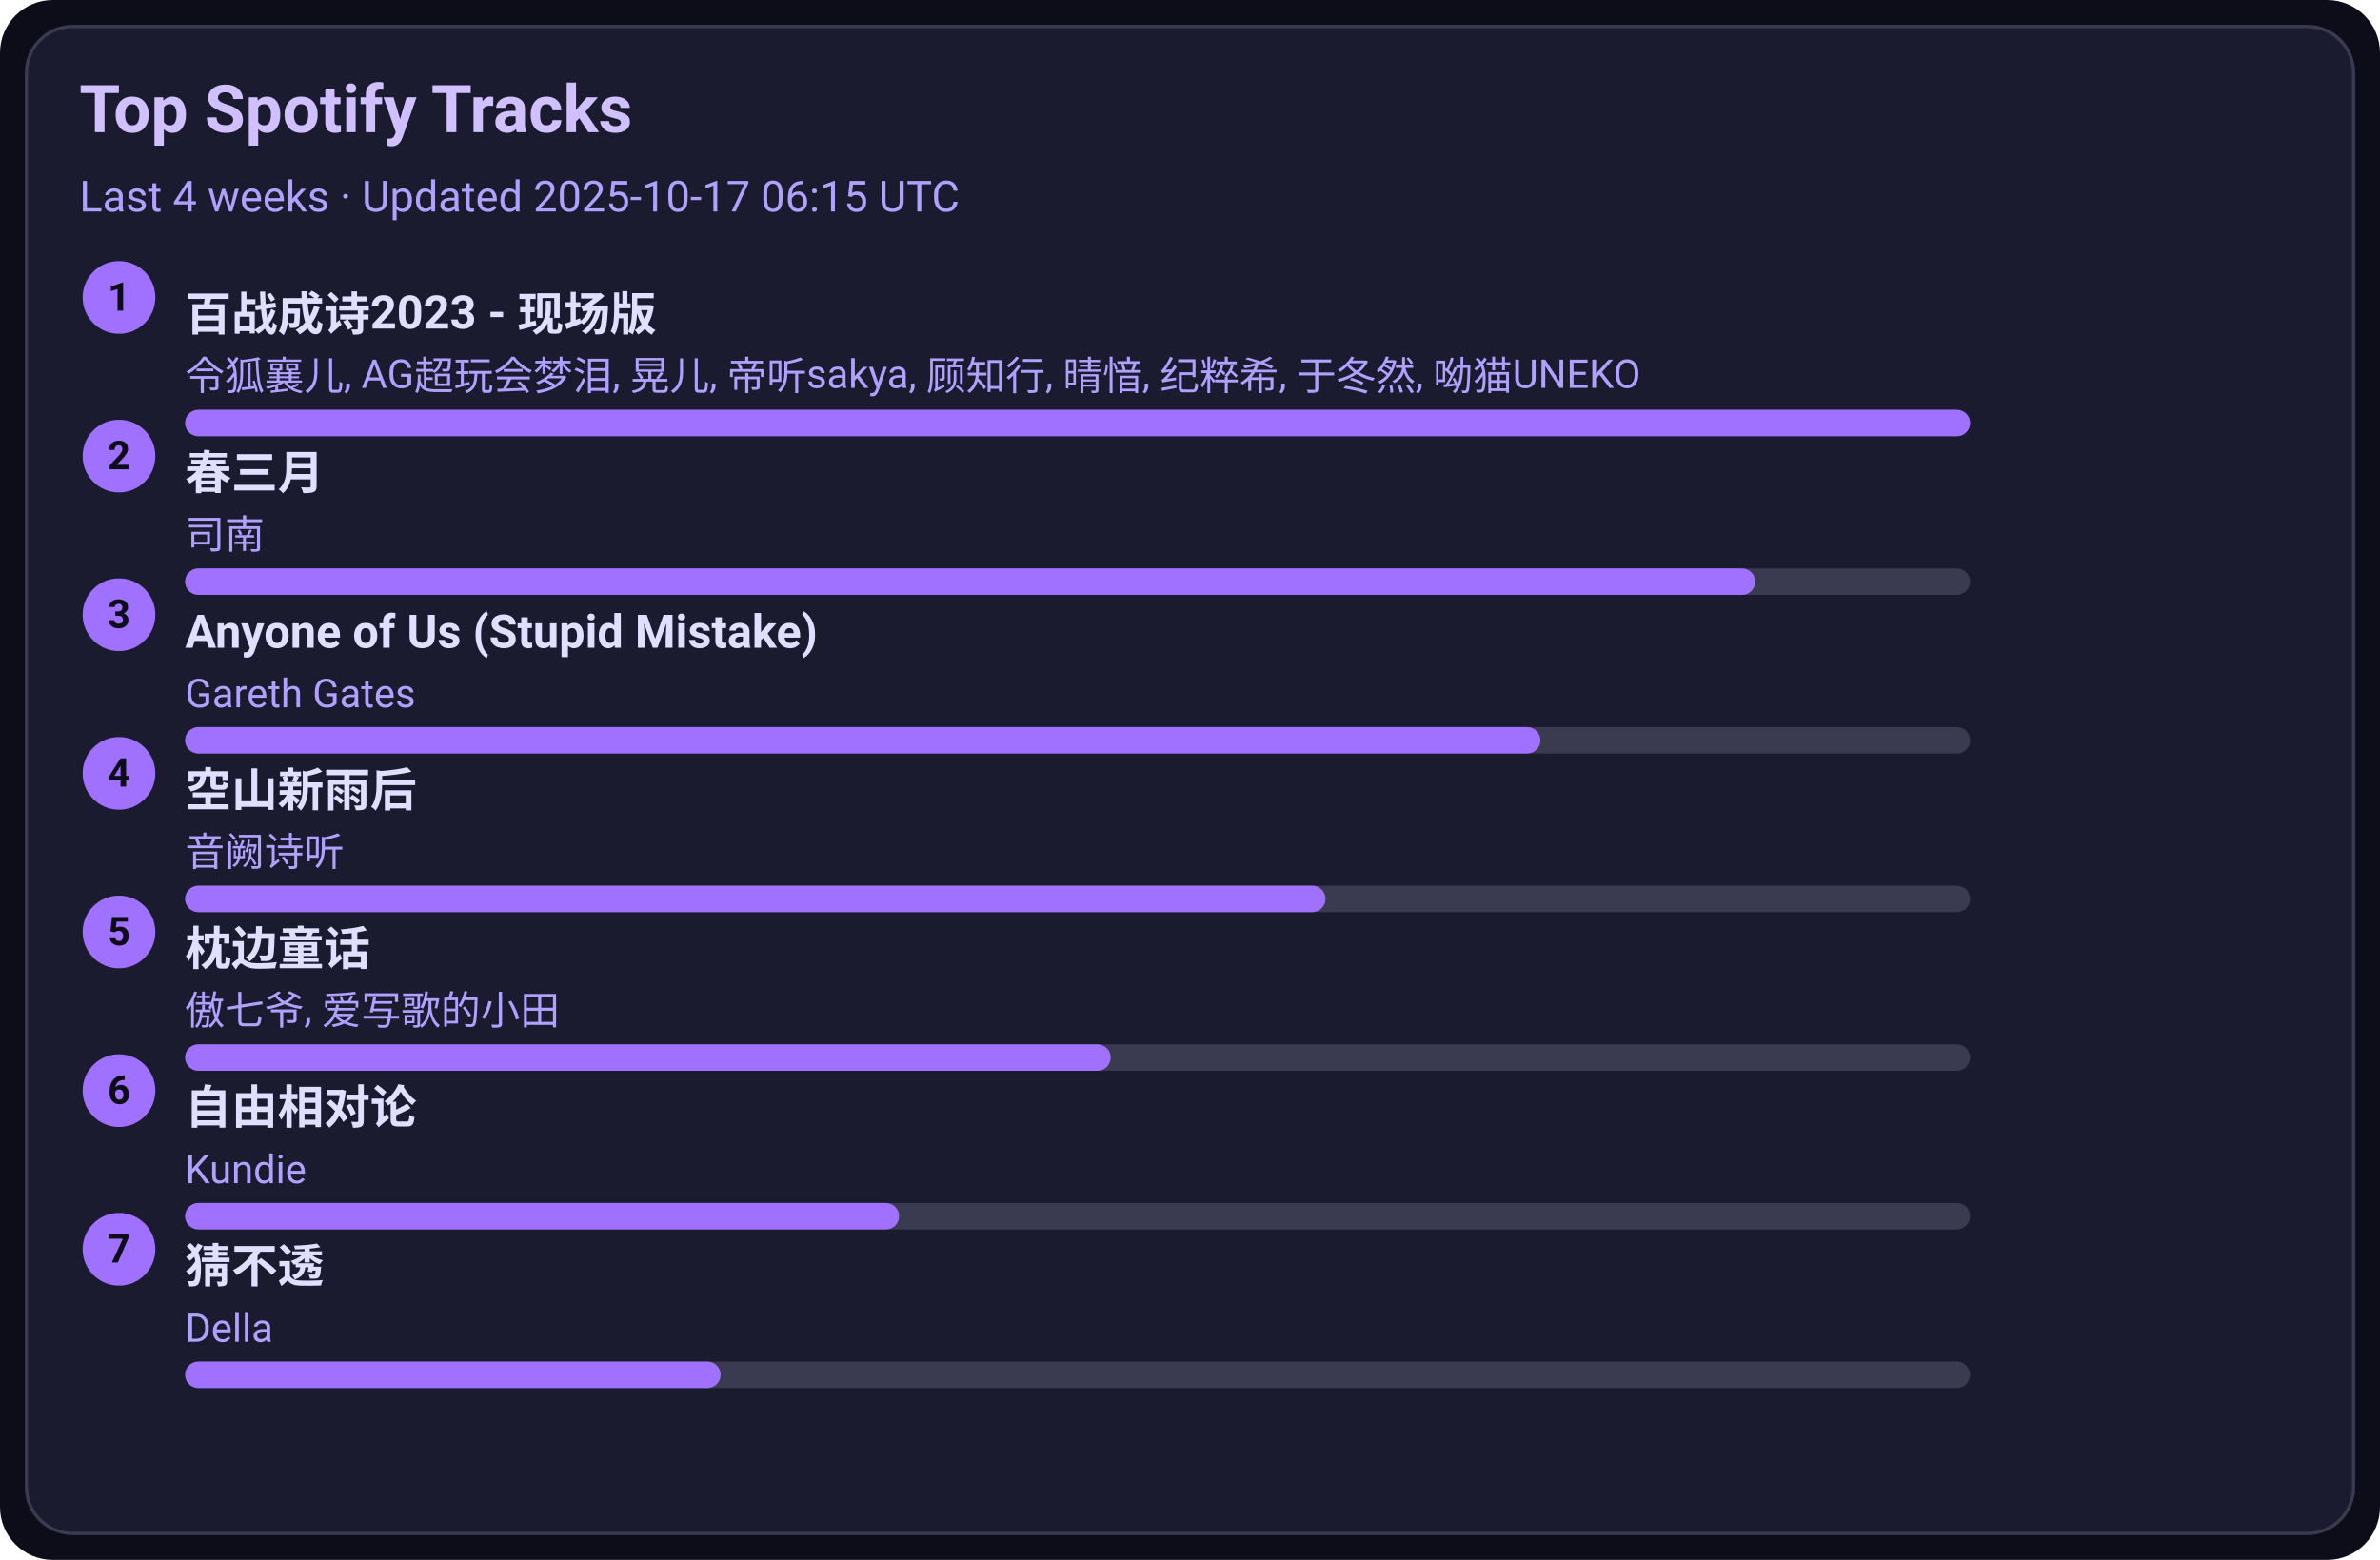
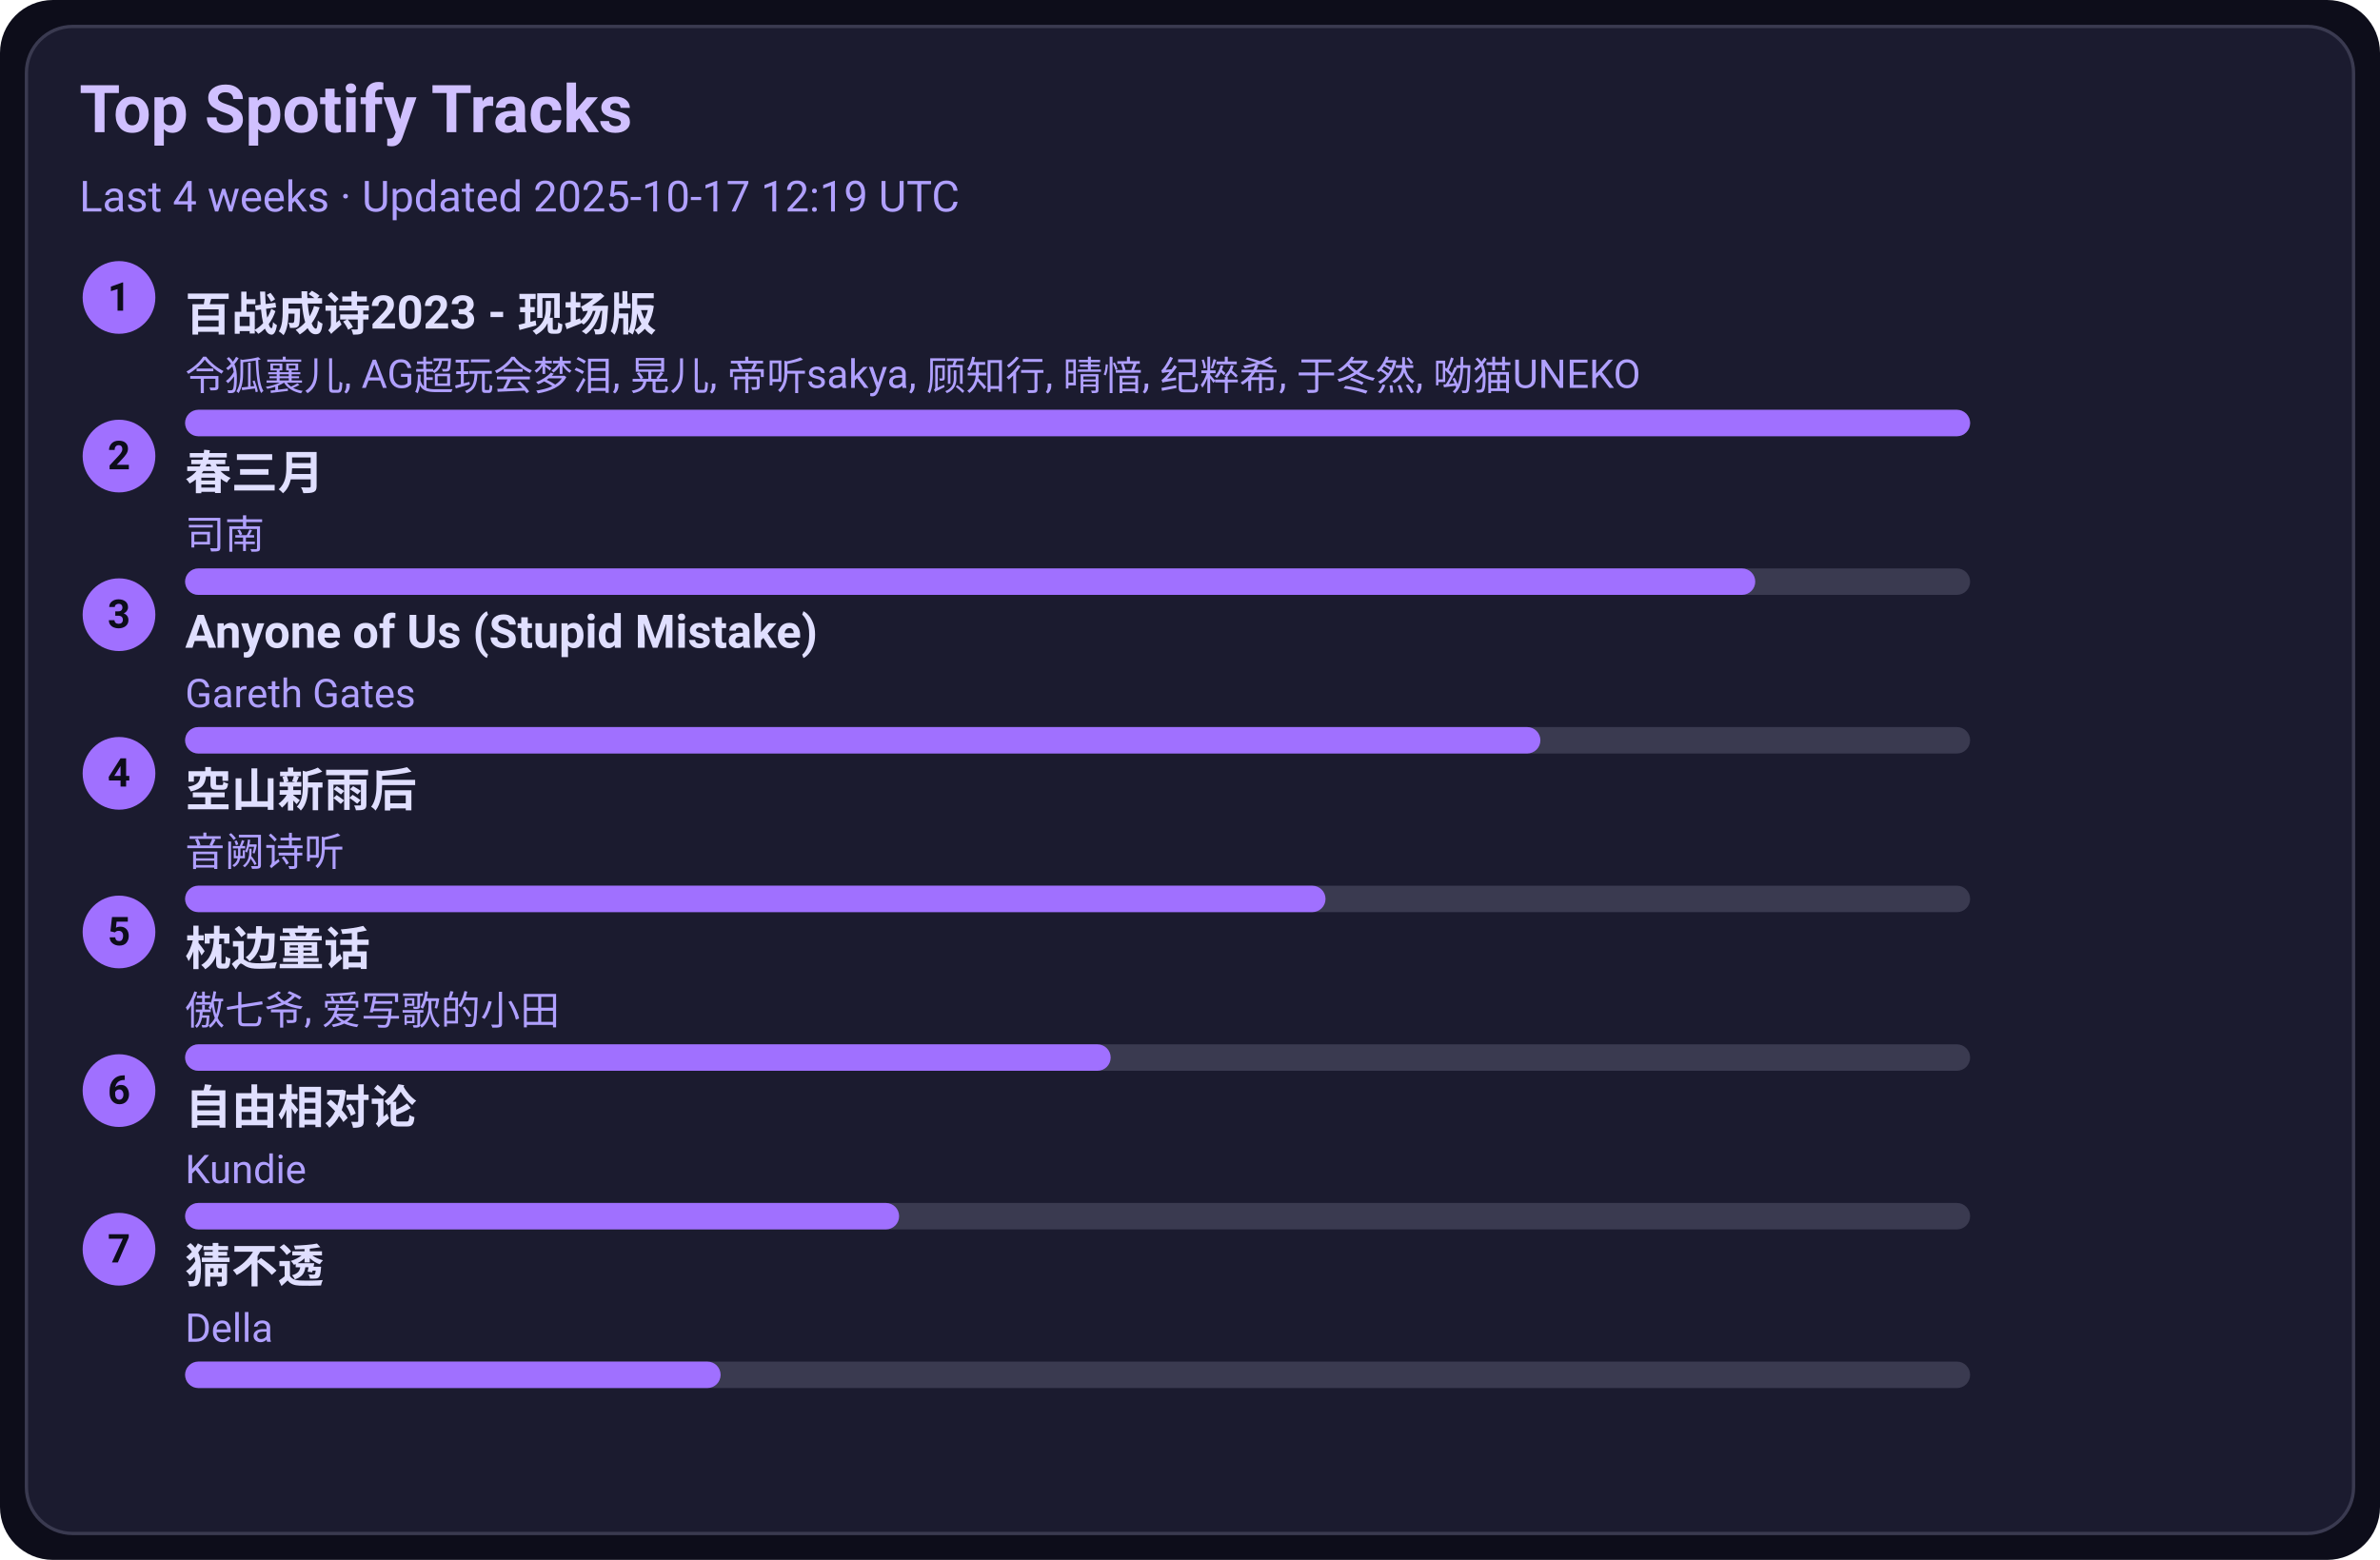
<svg xmlns="http://www.w3.org/2000/svg" width="720" height="472" viewBox="0 0 720 472">
  <style>text{font-family:-apple-system,BlinkMacSystemFont,Segoe UI,Roboto,Ubuntu,Helvetica Neue,Arial,Noto Sans,sans-serif}</style>
  <rect width="720" height="472" rx="16" fill="#0d0d1a" />
  <rect x="8" y="8" width="704" height="456" rx="14" fill="#1b1b2f" stroke="#3a3a50" />
  <text x="24" y="40" font-size="20" fill="#d0c0ff" font-weight="600">Top Spotify Tracks</text>
-   <text x="24" y="64" font-size="13" fill="#b0a0ff">Last 4 weeks · Updated 2025-10-17 06:15 UTC</text>
+   <text x="24" y="64" font-size="13" fill="#b0a0ff">Last 4 weeks · Updated 2025-10-17 12:19 UTC</text>
  <circle cx="36" cy="90" r="11" fill="#a070ff" />
  <text x="36" y="94" text-anchor="middle" font-size="12" fill="#0d0d1a" font-weight="700">1</text>
  <a href="https://open.spotify.com/track/2gttnS8fWnDwziLFt2TLEi" target="_blank" rel="noopener noreferrer">
    <text x="56" y="100" font-size="14" fill="#e0dfff" font-weight="600">百战成诗2023 - 现场版</text>
  </a>
  <text x="56" y="118" font-size="12" fill="#b0a0ff">令狐襄儿, AG超玩会梦泪, 晃儿, 帝听sakya, 顾知行, 晴愔, 纪粹希, 于冬然, 呦猫UNEKO</text>
  <rect x="56" y="124" width="540" height="8" rx="4" fill="#3a3a50" />
  <rect x="56" y="124" width="540" height="8" rx="4" fill="#a070ff" />
  <circle cx="36" cy="138" r="11" fill="#a070ff" />
  <text x="36" y="142" text-anchor="middle" font-size="12" fill="#0d0d1a" font-weight="700">2</text>
  <a href="https://open.spotify.com/track/5A9BOP4WTk2UayDlMb8w98" target="_blank" rel="noopener noreferrer">
    <text x="56" y="148" font-size="14" fill="#e0dfff" font-weight="600">春三月</text>
  </a>
  <text x="56" y="166" font-size="12" fill="#b0a0ff">司南</text>
  <rect x="56" y="172" width="540" height="8" rx="4" fill="#3a3a50" />
  <rect x="56" y="172" width="475" height="8" rx="4" fill="#a070ff" />
  <circle cx="36" cy="186" r="11" fill="#a070ff" />
  <text x="36" y="190" text-anchor="middle" font-size="12" fill="#0d0d1a" font-weight="700">3</text>
  <a href="https://open.spotify.com/track/7KZo8AI9F3Vnn3FXEYBL9f" target="_blank" rel="noopener noreferrer">
    <text x="56" y="196" font-size="14" fill="#e0dfff" font-weight="600">Anyone of Us (Stupid Mistake)</text>
  </a>
  <text x="56" y="214" font-size="12" fill="#b0a0ff">Gareth Gates</text>
  <rect x="56" y="220" width="540" height="8" rx="4" fill="#3a3a50" />
  <rect x="56" y="220" width="410" height="8" rx="4" fill="#a070ff" />
  <circle cx="36" cy="234" r="11" fill="#a070ff" />
  <text x="36" y="238" text-anchor="middle" font-size="12" fill="#0d0d1a" font-weight="700">4</text>
  <a href="https://open.spotify.com/track/7c1D58U8AIVOGlYzh5U6sk" target="_blank" rel="noopener noreferrer">
    <text x="56" y="244" font-size="14" fill="#e0dfff" font-weight="600">空山新雨后</text>
  </a>
  <text x="56" y="262" font-size="12" fill="#b0a0ff">音阙诗听</text>
  <rect x="56" y="268" width="540" height="8" rx="4" fill="#3a3a50" />
  <rect x="56" y="268" width="345" height="8" rx="4" fill="#a070ff" />
  <circle cx="36" cy="282" r="11" fill="#a070ff" />
  <text x="36" y="286" text-anchor="middle" font-size="12" fill="#0d0d1a" font-weight="700">5</text>
  <a href="https://open.spotify.com/track/3I8tlHNA9NM8dL0B23xGIY" target="_blank" rel="noopener noreferrer">
    <text x="56" y="292" font-size="14" fill="#e0dfff" font-weight="600">枕边童话</text>
  </a>
  <text x="56" y="310" font-size="12" fill="#b0a0ff">傲七爷, 爱写歌的小田</text>
  <rect x="56" y="316" width="540" height="8" rx="4" fill="#3a3a50" />
  <rect x="56" y="316" width="280" height="8" rx="4" fill="#a070ff" />
  <circle cx="36" cy="330" r="11" fill="#a070ff" />
  <text x="36" y="334" text-anchor="middle" font-size="12" fill="#0d0d1a" font-weight="700">6</text>
  <a href="https://open.spotify.com/track/1np2B0M4TkyE1xgpjG4dJn" target="_blank" rel="noopener noreferrer">
    <text x="56" y="340" font-size="14" fill="#e0dfff" font-weight="600">自由相对论</text>
  </a>
  <text x="56" y="358" font-size="12" fill="#b0a0ff">Kundie</text>
  <rect x="56" y="364" width="540" height="8" rx="4" fill="#3a3a50" />
  <rect x="56" y="364" width="216" height="8" rx="4" fill="#a070ff" />
  <circle cx="36" cy="378" r="11" fill="#a070ff" />
  <text x="36" y="382" text-anchor="middle" font-size="12" fill="#0d0d1a" font-weight="700">7</text>
  <a href="https://open.spotify.com/track/5FGzM47D9MUa0y7qb2D0Ix" target="_blank" rel="noopener noreferrer">
    <text x="56" y="388" font-size="14" fill="#e0dfff" font-weight="600">猜不透</text>
  </a>
  <text x="56" y="406" font-size="12" fill="#b0a0ff">Della</text>
  <rect x="56" y="412" width="540" height="8" rx="4" fill="#3a3a50" />
  <rect x="56" y="412" width="162" height="8" rx="4" fill="#a070ff" />
</svg>
